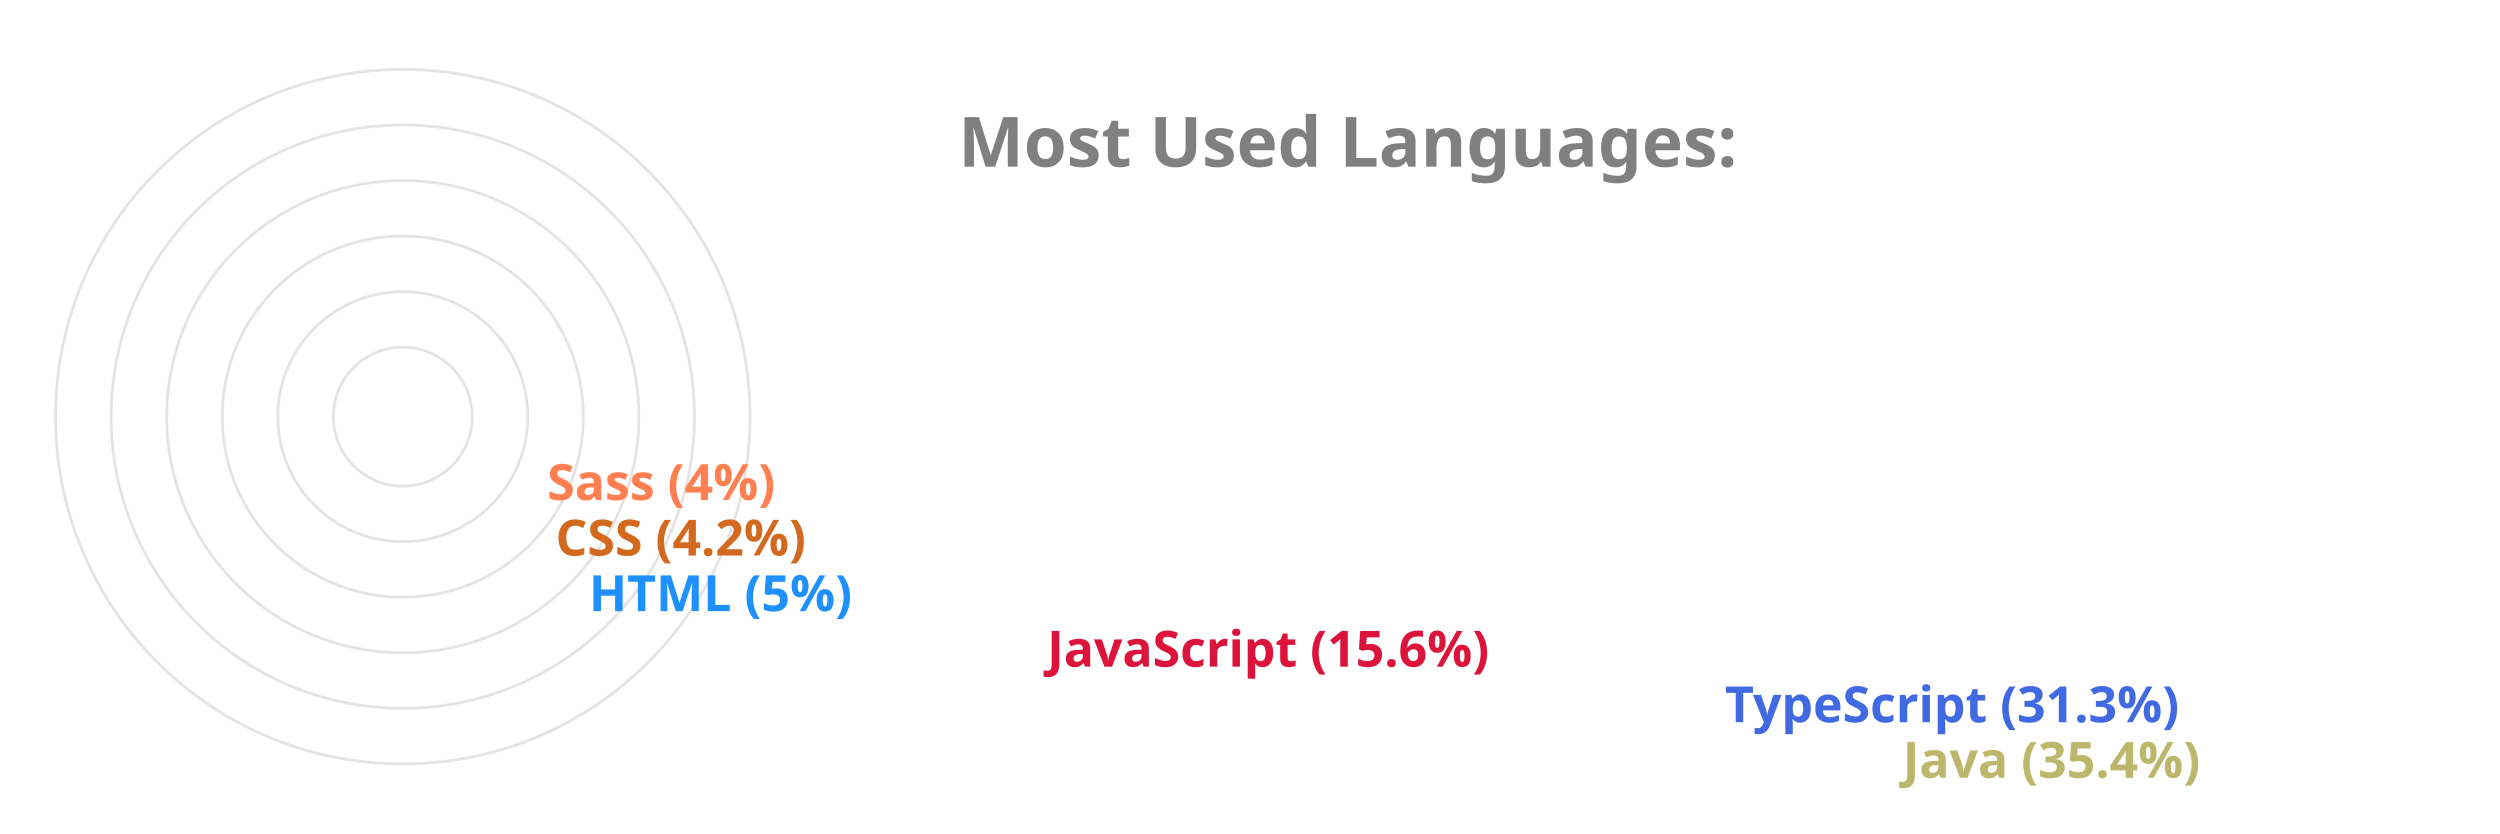
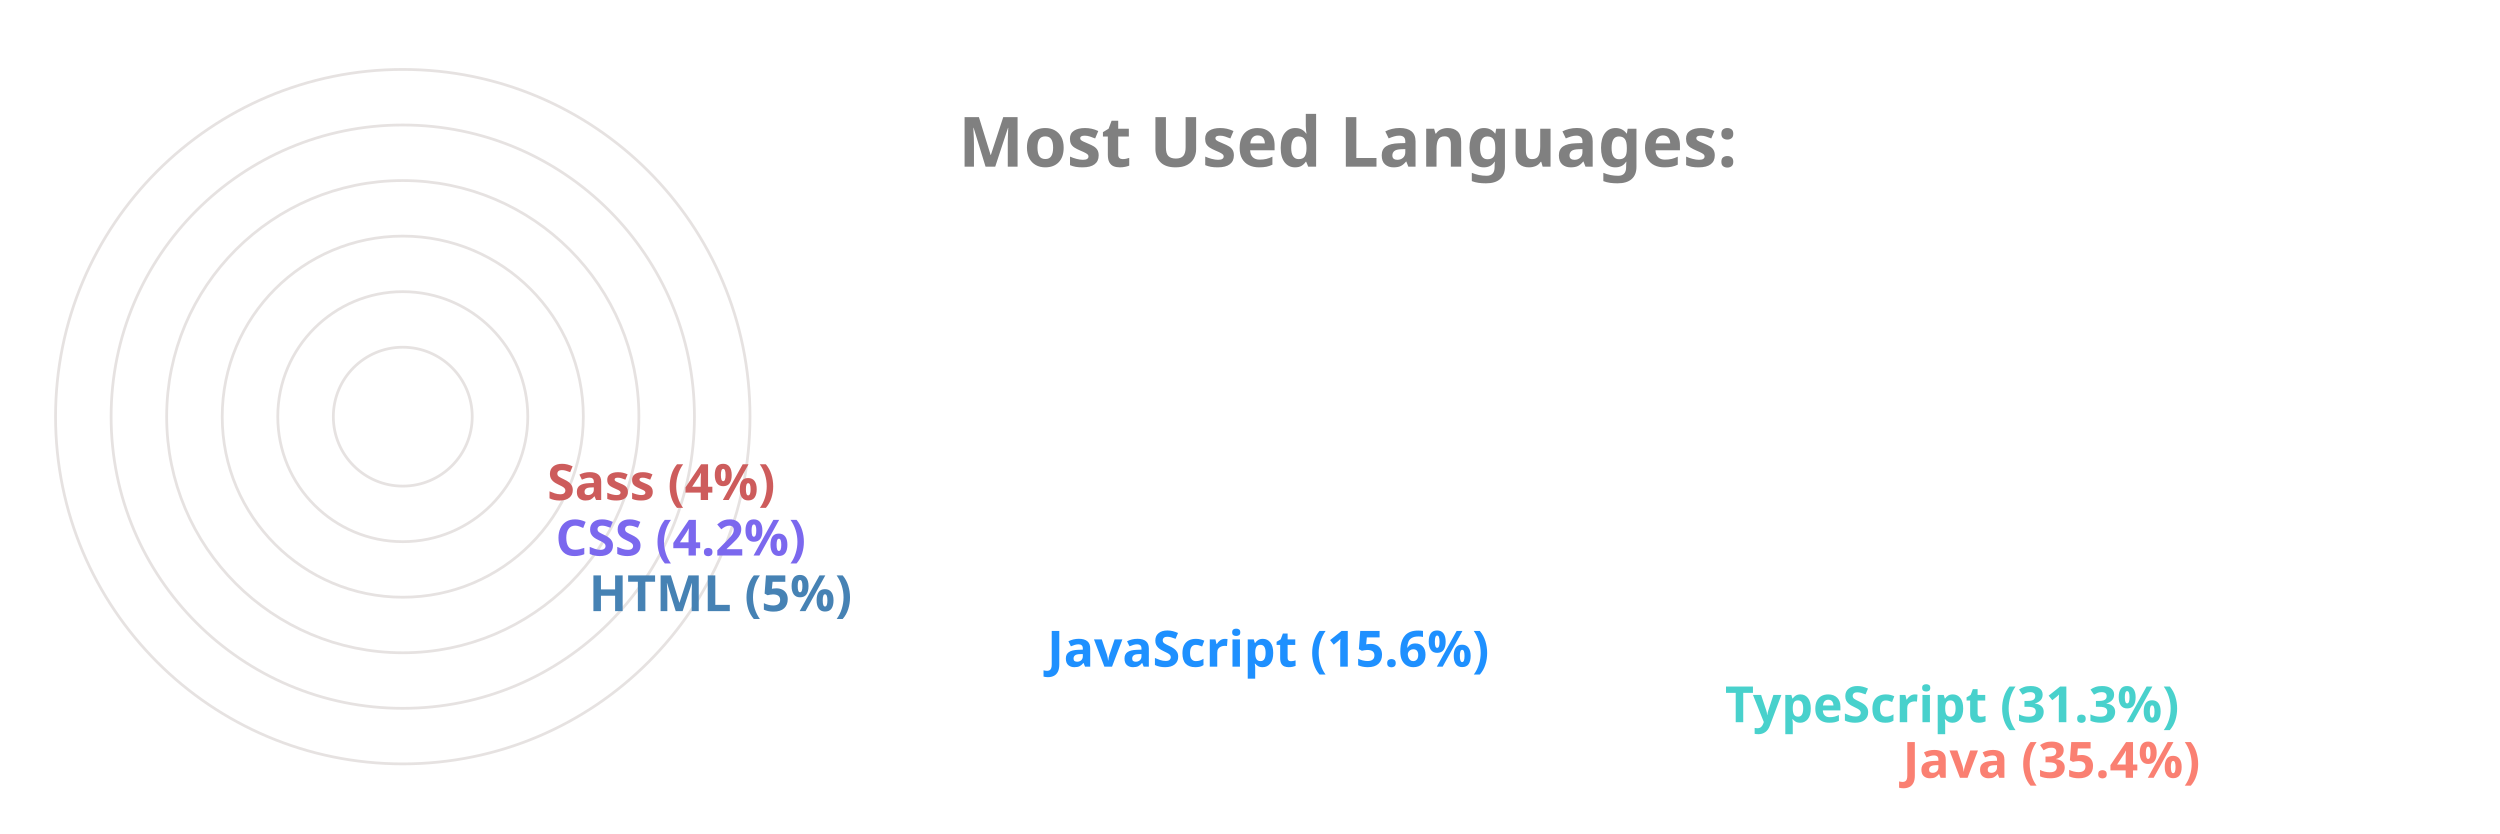
<svg xmlns="http://www.w3.org/2000/svg" viewBox="0 0 650 300" height="200px" width="600px">
  <style>
		.label {
			font: bold 25px sans-serif;
			color: #404040;
			-webkit-text-stroke: 1px white;
	  	}
		.name {
			font: bold 18px sans-serif;
			color: #404040;
	  	}

		.line {
			stroke-dasharray: 1000;
			stroke-dashoffset: 1000;
			animation: dash 3.5s ease-in-out forwards;	
			animation-iteration-count: infinite;
			animation-direction: alternate-reverse;
		}

		.path {
			stroke-dasharray: 1000;
			stroke-dashoffset: 1000;
			animation: dash 3.5s ease-in-out forwards;	
			animation-iteration-count: infinite;
			animation-direction: alternate-reverse;
		}
		  
		@keyframes dash {
			to {
				stroke-dashoffset: 0;
			}
		}

	</style>
  <g stroke="#E6E2E1" fill="none" stroke-width="1">
    <circle cx="20" cy="150" r="125" />
    <circle cx="20" cy="150" r="105" />
    <circle cx="20" cy="150" r="85" />
    <circle cx="20" cy="150" r="65" />
    <circle cx="20" cy="150" r="45" />
    <circle cx="20" cy="150" r="25" />
  </g>
  <g fill="none" stroke-width="20" class="line">
-     <line x2="550" y2="275" x1="20" y1="275" stroke="DarkKhaki" />
-     <line x2="486" y2="255" x1="20" y1="255" stroke="RoyalBlue" />
-     <line x2="242" y2="235" x1="20" y1="235" stroke="Crimson" />
-     <line x2="77" y2="215" x1="20" y1="215" stroke="DodgerBlue" />
-     <line x2="65" y2="195" x1="20" y1="195" stroke="Chocolate" />
-     <line x2="62" y2="175" x1="20" y1="175" stroke="Coral" />
+     <line x2="550" y2="275" x1="20" y1="275" stroke="Salmon" />
+     <line x2="486" y2="255" x1="20" y1="255" stroke="MediumTurquoise" />
+     <line x2="242" y2="235" x1="20" y1="235" stroke="DodgerBlue" />
+     <line x2="77" y2="215" x1="20" y1="215" stroke="SteelBlue" />
+     <line x2="65" y2="195" x1="20" y1="195" stroke="MediumSlateBlue" />
+     <line x2="62" y2="175" x1="20" y1="175" stroke="IndianRed" />
  </g>
  <g fill="none" stroke-width="20" stroke-linecap="round" class="path">
-     <path d="M 20 275 A 125 125 45 0 1 -82 78" stroke="DarkKhaki" />
-     <path d="M 20 255 A 105 105 45 0 1 -70 95" stroke="RoyalBlue" />
-     <path d="M 20 235 A 85 85 45 0 1 -61 126" stroke="Crimson" />
-     <path d="M 20 215 A 65 65 45 0 1 -44 144" stroke="DodgerBlue" />
-     <path d="M 20 195 A 45 45 45 0 1 -24 146" stroke="Chocolate" />
-     <path d="M 20 175 A 25 25 45 0 1 -4 148" stroke="Coral" />
+     <path d="M 20 275 A 125 125 45 0 1 -82 78" stroke="Salmon" />
+     <path d="M 20 255 A 105 105 45 0 1 -70 95" stroke="MediumTurquoise" />
+     <path d="M 20 235 A 85 85 45 0 1 -61 126" stroke="DodgerBlue" />
+     <path d="M 20 215 A 65 65 45 0 1 -44 144" stroke="SteelBlue" />
+     <path d="M 20 195 A 45 45 45 0 1 -24 146" stroke="MediumSlateBlue" />
+     <path d="M 20 175 A 25 25 45 0 1 -4 148" stroke="IndianRed" />
  </g>
  <g class="name">
-     <text x="560" y="280" fill="DarkKhaki">Java (35.4%)</text>
-     <text x="496" y="260" fill="RoyalBlue">TypeScript (31.3%)</text>
-     <text x="252" y="240" fill="Crimson">JavaScript (15.6%)</text>
-     <text x="87" y="220" fill="DodgerBlue">HTML (5%)</text>
-     <text x="75" y="200" fill="Chocolate">CSS (4.2%)</text>
-     <text x="72" y="180" fill="Coral">Sass (4%)</text>
+     <text x="560" y="280" fill="Salmon">Java (35.4%)</text>
+     <text x="496" y="260" fill="MediumTurquoise">TypeScript (31.3%)</text>
+     <text x="252" y="240" fill="DodgerBlue">JavaScript (15.6%)</text>
+     <text x="87" y="220" fill="SteelBlue">HTML (5%)</text>
+     <text x="75" y="200" fill="MediumSlateBlue">CSS (4.2%)</text>
+     <text x="72" y="180" fill="IndianRed">Sass (4%)</text>
  </g>
  <g class="label">
    <text x="220" y="60" fill="grey">Most Used Languages:</text>
  </g>
</svg>
